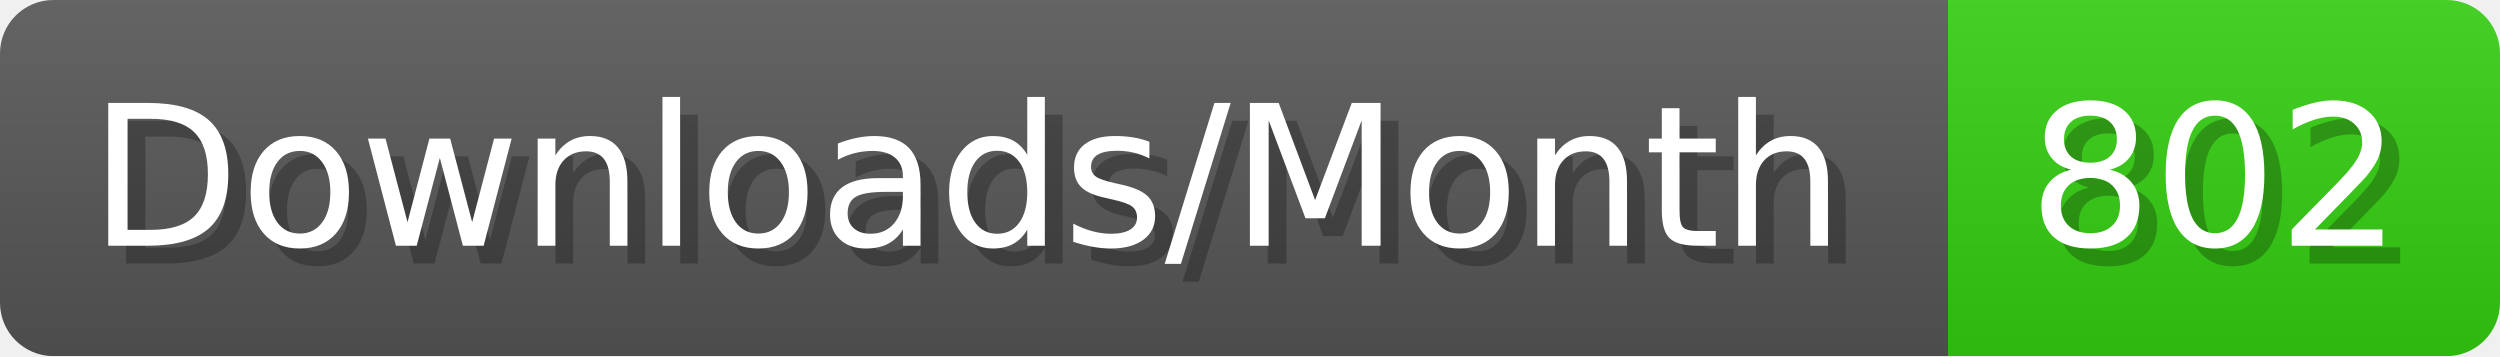
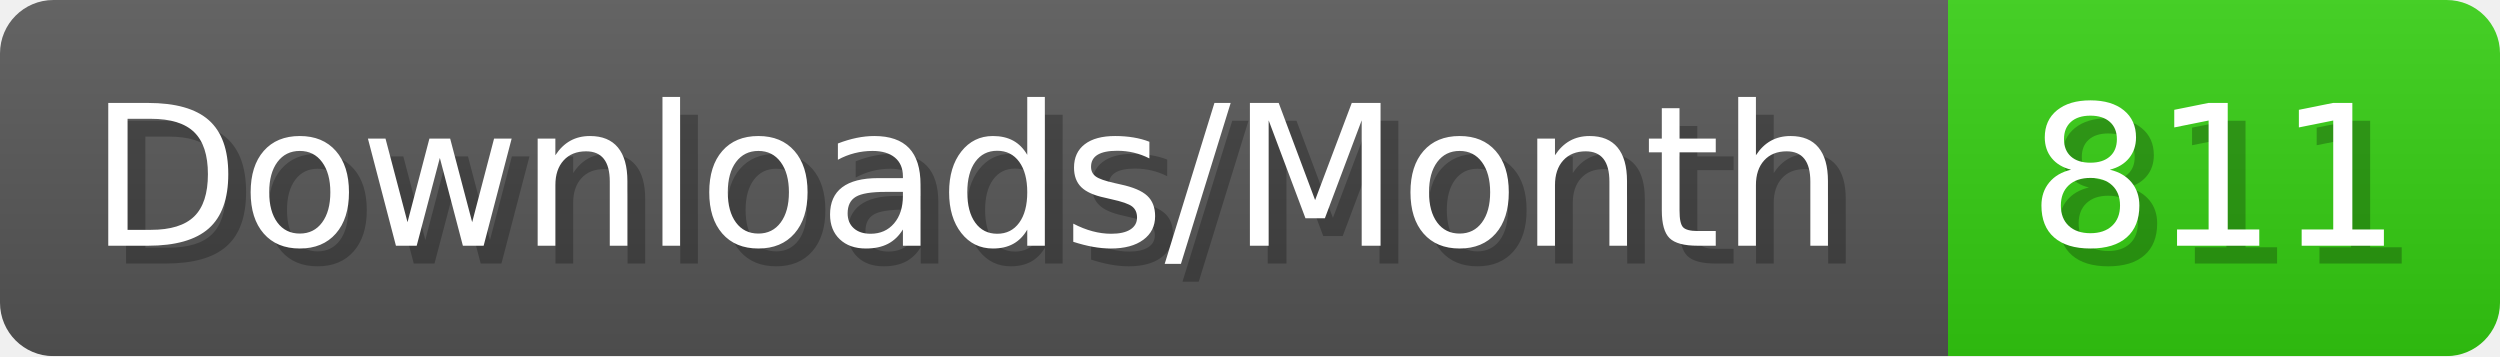
- <svg xmlns="http://www.w3.org/2000/svg" width="140.4" height="20" viewBox="0 0 1404 200" role="img" aria-label="Downloads/Month: 802">
+ <svg xmlns="http://www.w3.org/2000/svg" width="140.4" height="20" viewBox="0 0 1404 200" role="img" aria-label="Downloads/Month: 811">
  <linearGradient id="YlXUI" x2="0" y2="100%">
    <stop offset="0" stop-opacity=".1" stop-color="#EEE" />
    <stop offset="1" stop-opacity=".1" />
  </linearGradient>
  <mask id="JHhop">
    <rect width="1404" height="200" rx="30" fill="#FFF" />
  </mask>
  <g mask="url(#JHhop)">
    <rect width="1094" height="200" fill="#555" />
    <rect width="310" height="200" fill="#3C1" x="1094" />
    <rect width="1404" height="200" fill="url(#YlXUI)" />
  </g>
  <g aria-hidden="true" fill="#fff" text-anchor="start" font-family="Verdana,DejaVu Sans,sans-serif" font-size="110">
    <text x="60" y="148" textLength="994" fill="#000" opacity="0.25">Downloads/Month</text>
    <text x="50" y="138" textLength="994">Downloads/Month</text>
-     <text x="1149" y="148" textLength="210" fill="#000" opacity="0.25">802</text>
-     <text x="1139" y="138" textLength="210">802</text>
+     <text x="1149" y="148" textLength="210" fill="#000" opacity="0.25">811</text>
+     <text x="1139" y="138" textLength="210">811</text>
  </g>
</svg>
